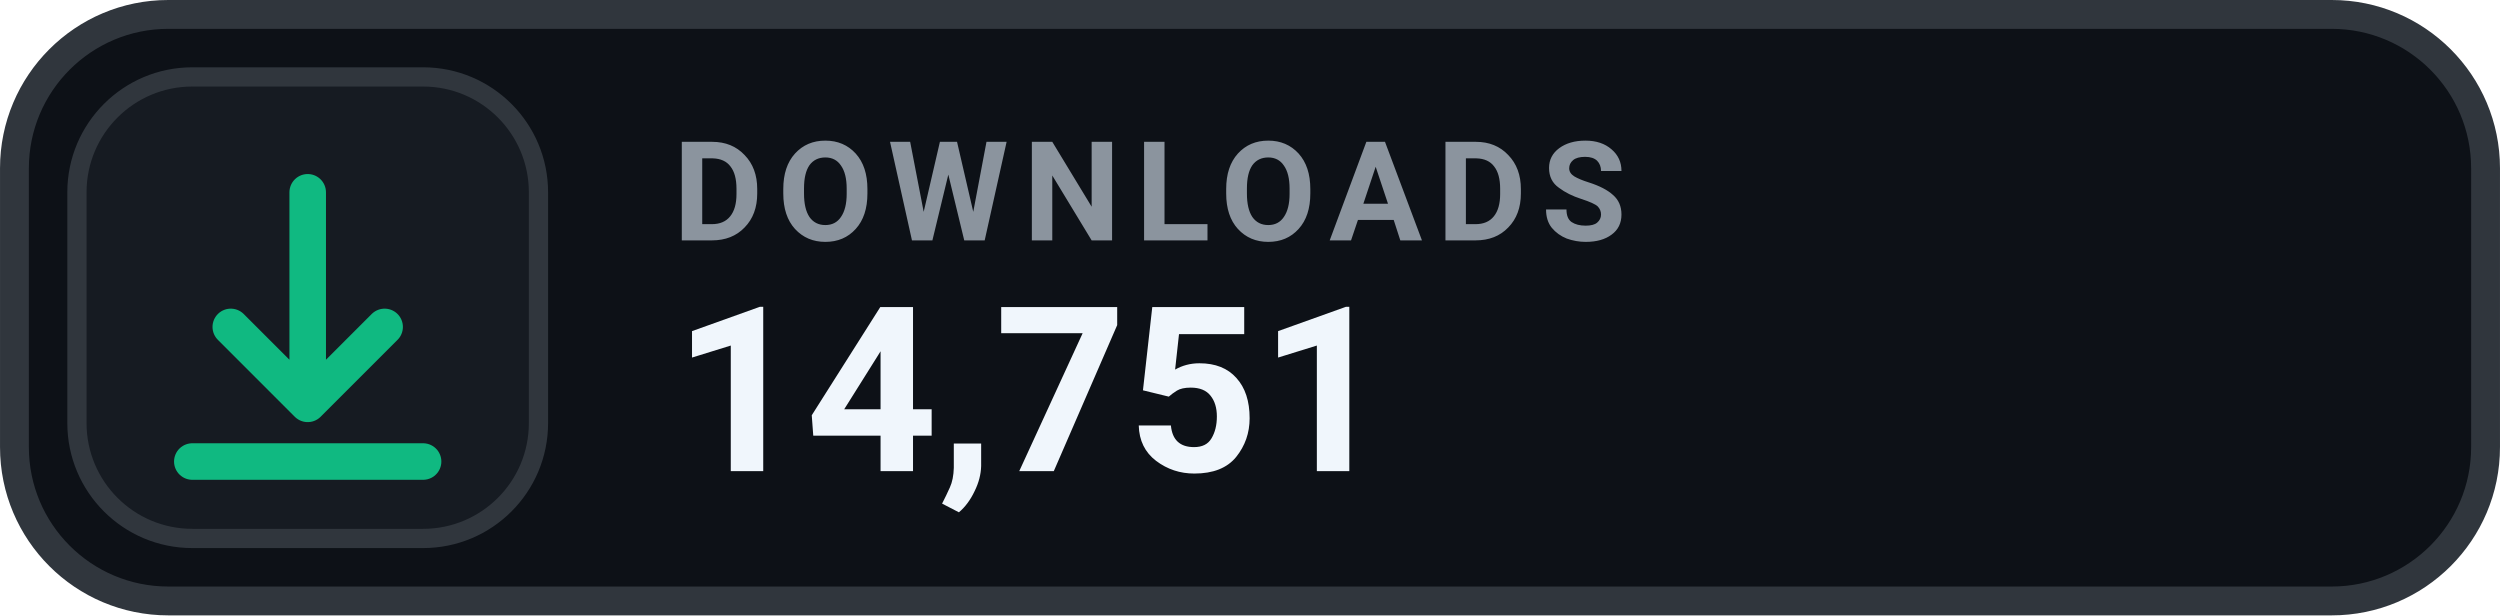
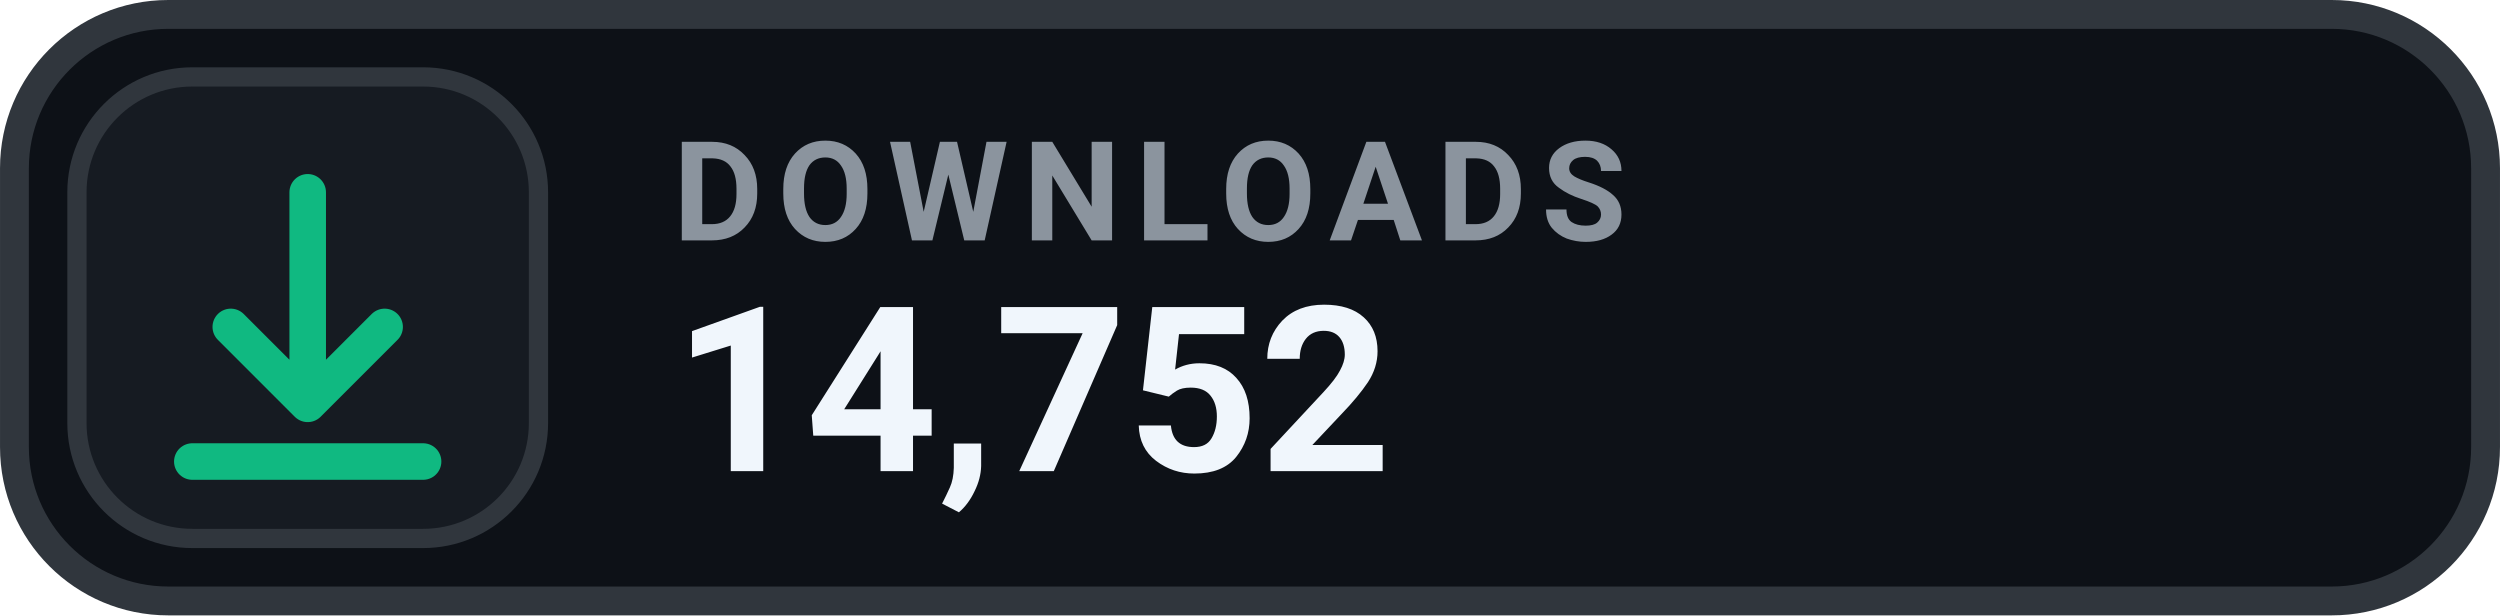
- <svg xmlns="http://www.w3.org/2000/svg" width="126" height="31.015" viewBox="0 0 130 32" role="img" aria-label="DOWNLOADS 14,751">
+ <svg xmlns="http://www.w3.org/2000/svg" width="126" height="31.015" viewBox="0 0 130 32" role="img" aria-label="DOWNLOADS 14,752">
  <rect x=".75" y=".75" width="128.5" height="30.5" rx="8" fill="#0D1117" stroke="#30363D" stroke-width="1.5" />
  <rect x="4" y="4" width="24" height="24" rx="6" fill="#161B22" stroke="#30363D" stroke-width="1" />
  <g transform="translate(16 16)" style="color:#10B981;">
    <path d="M0 -6 v11 m0 0 l4 -4 m-4 4 l-4 -4 M-6 8 h12" fill="none" stroke="currentColor" stroke-width="1.9" stroke-linecap="round" stroke-linejoin="round" />
  </g>
  <text x="35" y="12.5" fill="#8B949E" font-family="-apple-system,BlinkMacSystemFont,'Segoe UI',Roboto,Helvetica,Arial,sans-serif" font-size="7.2" font-weight="700" letter-spacing=".75">DOWNLOADS</text>
-   <text x="35" y="24.5" fill="#F0F6FC" font-family="-apple-system,BlinkMacSystemFont,'Segoe UI',Roboto,Helvetica,Arial,sans-serif" font-size="12" font-weight="700">14,751</text>
+   <text x="35" y="24.5" fill="#F0F6FC" font-family="-apple-system,BlinkMacSystemFont,'Segoe UI',Roboto,Helvetica,Arial,sans-serif" font-size="12" font-weight="700">14,752</text>
</svg>
